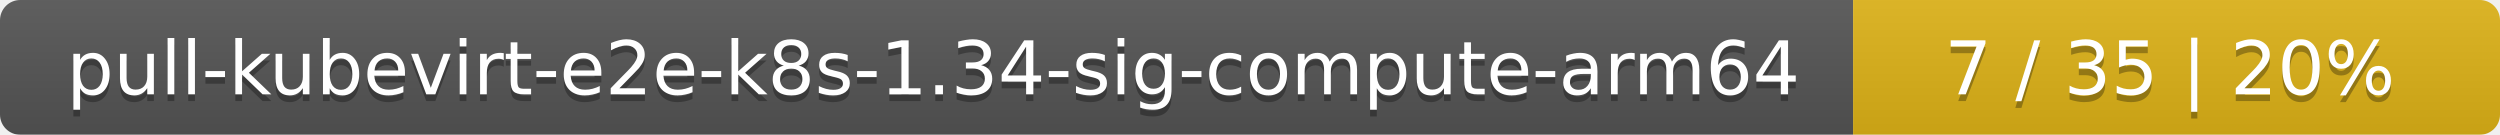
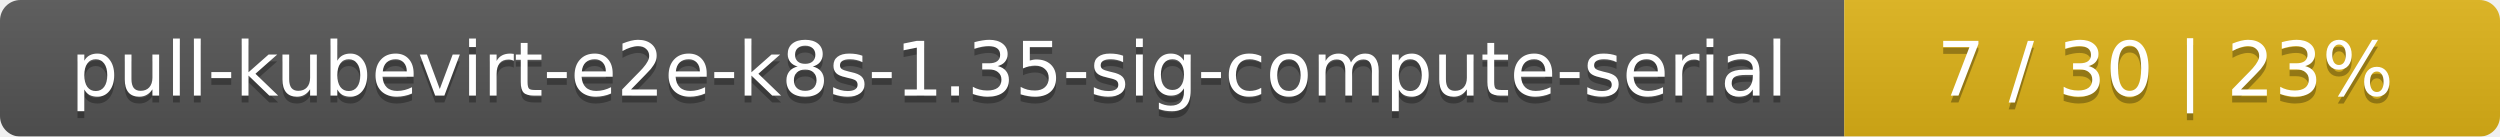
- <svg xmlns="http://www.w3.org/2000/svg" width="371" height="20">
+ <svg xmlns="http://www.w3.org/2000/svg" width="366" height="20">
  <linearGradient id="smooth" x2="0" y2="100%">
    <stop offset="0" stop-color="#bbb" stop-opacity=".1" />
    <stop offset="1" stop-opacity=".1" />
  </linearGradient>
  <mask id="round">
-     <rect width="371" height="20" rx="3" fill="#fff" />
+     <rect width="366" height="20" rx="3" fill="#fff" />
  </mask>
  <g mask="url(#round)">
-     <rect width="275" height="20" fill="#555" />
-     <rect x="275" width="96" height="20" fill="#dfb317" />
-     <rect width="371" height="20" fill="url(#smooth)" />
+     <rect width="270" height="20" fill="#555" />
+     <rect x="270" width="96" height="20" fill="#dfb317" />
+     <rect width="366" height="20" fill="url(#smooth)" />
  </g>
  <g fill="#fff" text-anchor="middle" font-family="DejaVu Sans,Verdana,Geneva,sans-serif" font-size="11">
-     <text x="138.5" y="15" fill="#010101" fill-opacity=".3">pull-kubevirt-e2e-k8s-1.34-sig-compute-arm64</text>
-     <text x="138.5" y="14">pull-kubevirt-e2e-k8s-1.34-sig-compute-arm64</text>
-     <text x="322" y="15" fill="#010101" fill-opacity=".3">7 / 35    |    20%</text>
-     <text x="322" y="14">7 / 35    |    20%</text>
+     <text x="136" y="15" fill="#010101" fill-opacity=".3">pull-kubevirt-e2e-k8s-1.35-sig-compute-serial</text>
+     <text x="136" y="14">pull-kubevirt-e2e-k8s-1.35-sig-compute-serial</text>
+     <text x="317" y="15" fill="#010101" fill-opacity=".3">7 / 30    |    23%</text>
+     <text x="317" y="14">7 / 30    |    23%</text>
  </g>
</svg>
